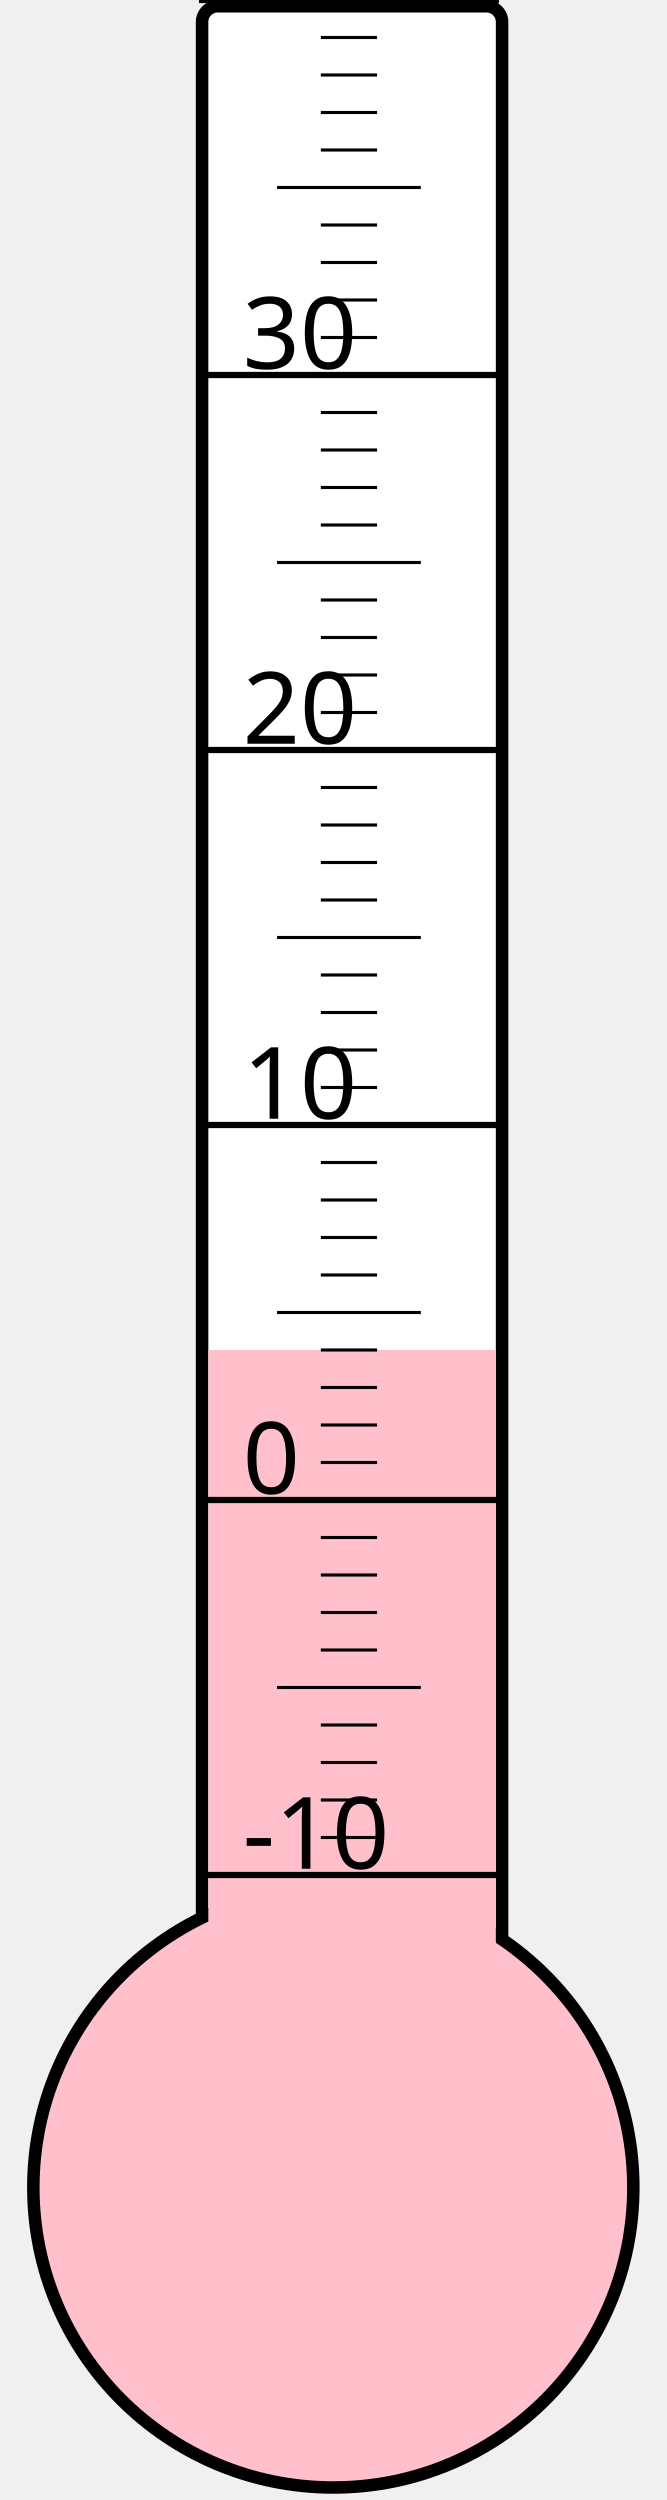
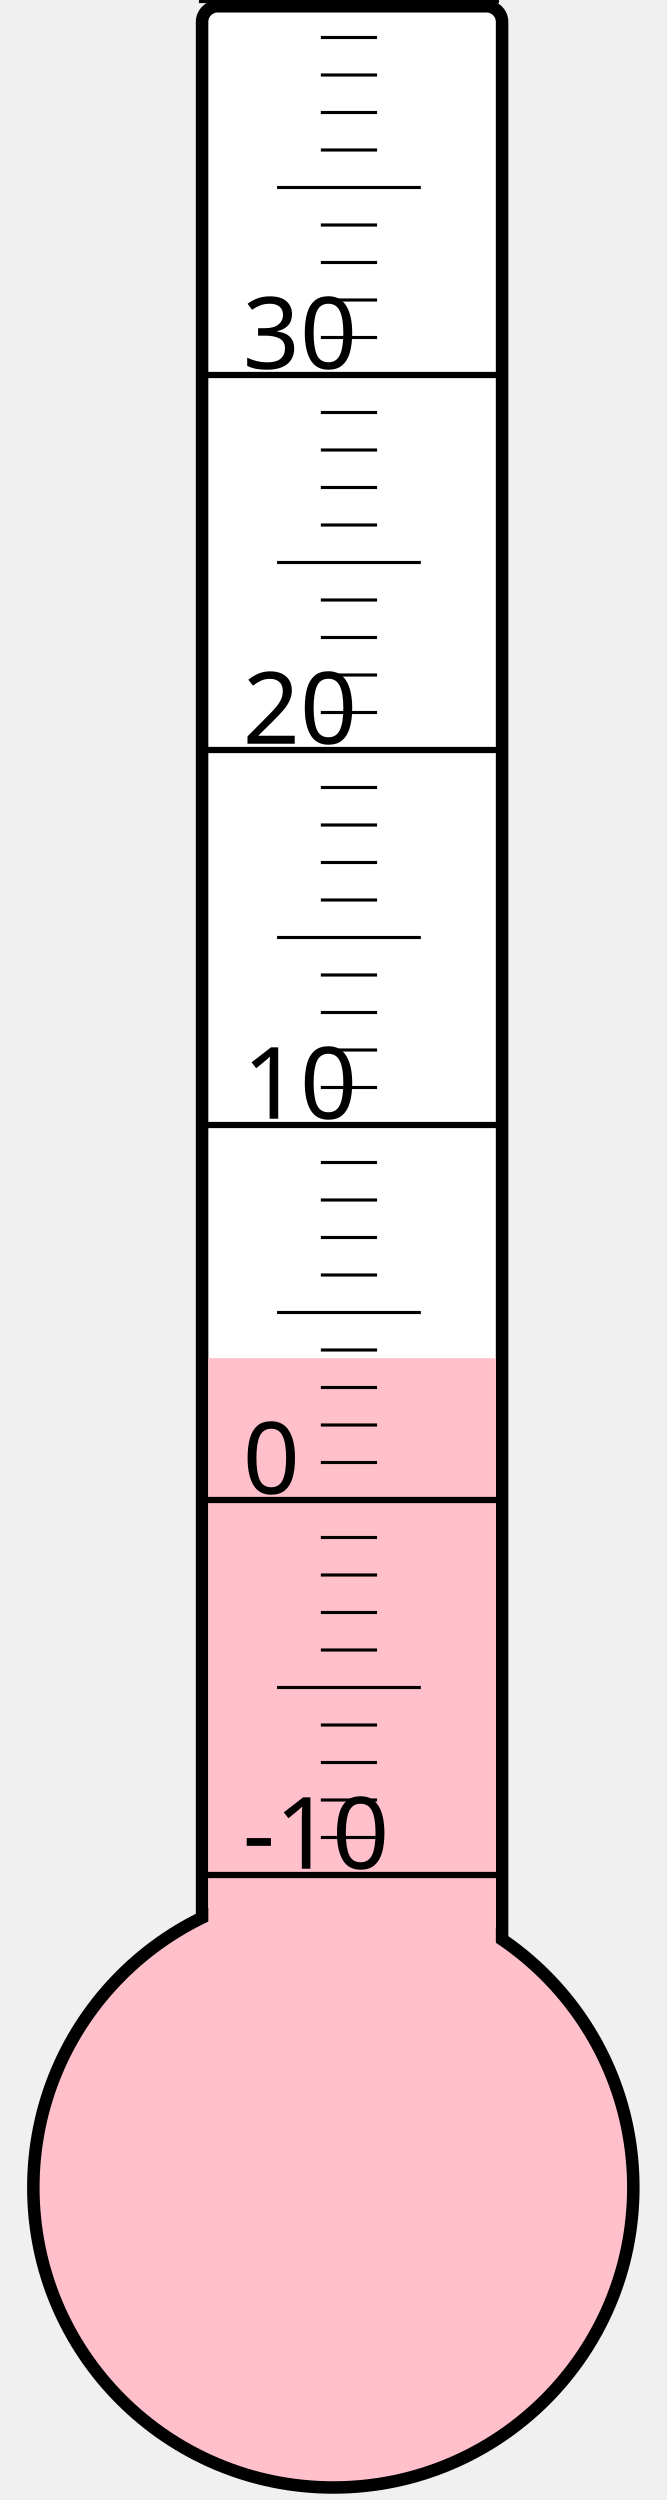
<svg xmlns="http://www.w3.org/2000/svg" width="40px" height="150px" viewBox="0 0 200 800">
  <rect width="200" height="800" x="0" y="0" style="fill: #ffffeb; fill-opacity: 0;" />
  <rect width="96" height="680" x="58" y="2" rx="5" ry="5" style="fill: white; fill-opacity: 1; stroke: black; stroke-width: 4;" />
  <circle cx="100" cy="700" r="96" style="fill: pink; stroke: black; stroke-width: 4;" />
-   <rect width="92" height="268.0" x="60" y="432.0" style="fill: pink; fill-opacity: 1; stroke-width: 0;" />
+   <rect width="92" height="265.375" x="60" y="434.625" style="fill: pink; fill-opacity: 1; stroke-width: 0;" />
  <text x="71" y="598" style="font-family: sans-serif; font-size: 24pt;">-10</text>
  <text x="71" y="478" style="font-family: sans-serif; font-size: 24pt;">0</text>
  <text x="71" y="358" style="font-family: sans-serif; font-size: 24pt;">10</text>
  <text x="71" y="238" style="font-family: sans-serif; font-size: 24pt;">20</text>
  <text x="71" y="118" style="font-family: sans-serif; font-size: 24pt;">30</text>
  <g style="stroke: black;">
    <line x1="57" y1="600" x2="153" y2="600" style="stroke-width: 2;" />
    <line x1="96" y1="588" x2="114" y2="588" style="stroke-width: 1;" />
    <line x1="96" y1="576" x2="114" y2="576" style="stroke-width: 1;" />
    <line x1="96" y1="564" x2="114" y2="564" style="stroke-width: 1;" />
    <line x1="96" y1="552" x2="114" y2="552" style="stroke-width: 1;" />
    <line x1="82" y1="540" x2="128" y2="540" style="stroke-width: 1;" />
    <line x1="96" y1="528" x2="114" y2="528" style="stroke-width: 1;" />
    <line x1="96" y1="516" x2="114" y2="516" style="stroke-width: 1;" />
    <line x1="96" y1="504" x2="114" y2="504" style="stroke-width: 1;" />
    <line x1="96" y1="492" x2="114" y2="492" style="stroke-width: 1;" />
    <line x1="57" y1="480" x2="153" y2="480" style="stroke-width: 2;" />
    <line x1="96" y1="468" x2="114" y2="468" style="stroke-width: 1;" />
    <line x1="96" y1="456" x2="114" y2="456" style="stroke-width: 1;" />
    <line x1="96" y1="444" x2="114" y2="444" style="stroke-width: 1;" />
    <line x1="96" y1="432" x2="114" y2="432" style="stroke-width: 1;" />
    <line x1="82" y1="420" x2="128" y2="420" style="stroke-width: 1;" />
    <line x1="96" y1="408" x2="114" y2="408" style="stroke-width: 1;" />
    <line x1="96" y1="396" x2="114" y2="396" style="stroke-width: 1;" />
    <line x1="96" y1="384" x2="114" y2="384" style="stroke-width: 1;" />
    <line x1="96" y1="372" x2="114" y2="372" style="stroke-width: 1;" />
    <line x1="57" y1="360" x2="153" y2="360" style="stroke-width: 2;" />
    <line x1="96" y1="348" x2="114" y2="348" style="stroke-width: 1;" />
    <line x1="96" y1="336" x2="114" y2="336" style="stroke-width: 1;" />
    <line x1="96" y1="324" x2="114" y2="324" style="stroke-width: 1;" />
    <line x1="96" y1="312" x2="114" y2="312" style="stroke-width: 1;" />
    <line x1="82" y1="300" x2="128" y2="300" style="stroke-width: 1;" />
    <line x1="96" y1="288" x2="114" y2="288" style="stroke-width: 1;" />
    <line x1="96" y1="276" x2="114" y2="276" style="stroke-width: 1;" />
    <line x1="96" y1="264" x2="114" y2="264" style="stroke-width: 1;" />
    <line x1="96" y1="252" x2="114" y2="252" style="stroke-width: 1;" />
    <line x1="57" y1="240" x2="153" y2="240" style="stroke-width: 2;" />
    <line x1="96" y1="228" x2="114" y2="228" style="stroke-width: 1;" />
    <line x1="96" y1="216" x2="114" y2="216" style="stroke-width: 1;" />
    <line x1="96" y1="204" x2="114" y2="204" style="stroke-width: 1;" />
    <line x1="96" y1="192" x2="114" y2="192" style="stroke-width: 1;" />
    <line x1="82" y1="180" x2="128" y2="180" style="stroke-width: 1;" />
    <line x1="96" y1="168" x2="114" y2="168" style="stroke-width: 1;" />
    <line x1="96" y1="156" x2="114" y2="156" style="stroke-width: 1;" />
    <line x1="96" y1="144" x2="114" y2="144" style="stroke-width: 1;" />
    <line x1="96" y1="132" x2="114" y2="132" style="stroke-width: 1;" />
    <line x1="57" y1="120" x2="153" y2="120" style="stroke-width: 2;" />
    <line x1="96" y1="108" x2="114" y2="108" style="stroke-width: 1;" />
    <line x1="96" y1="96" x2="114" y2="96" style="stroke-width: 1;" />
    <line x1="96" y1="84" x2="114" y2="84" style="stroke-width: 1;" />
    <line x1="96" y1="72" x2="114" y2="72" style="stroke-width: 1;" />
    <line x1="82" y1="60" x2="128" y2="60" style="stroke-width: 1;" />
    <line x1="96" y1="48" x2="114" y2="48" style="stroke-width: 1;" />
    <line x1="96" y1="36" x2="114" y2="36" style="stroke-width: 1;" />
    <line x1="96" y1="24" x2="114" y2="24" style="stroke-width: 1;" />
    <line x1="96" y1="12" x2="114" y2="12" style="stroke-width: 1;" />
    <line x1="57" y1="0" x2="153" y2="0" style="stroke-width: 2;" />
  </g>
</svg>
